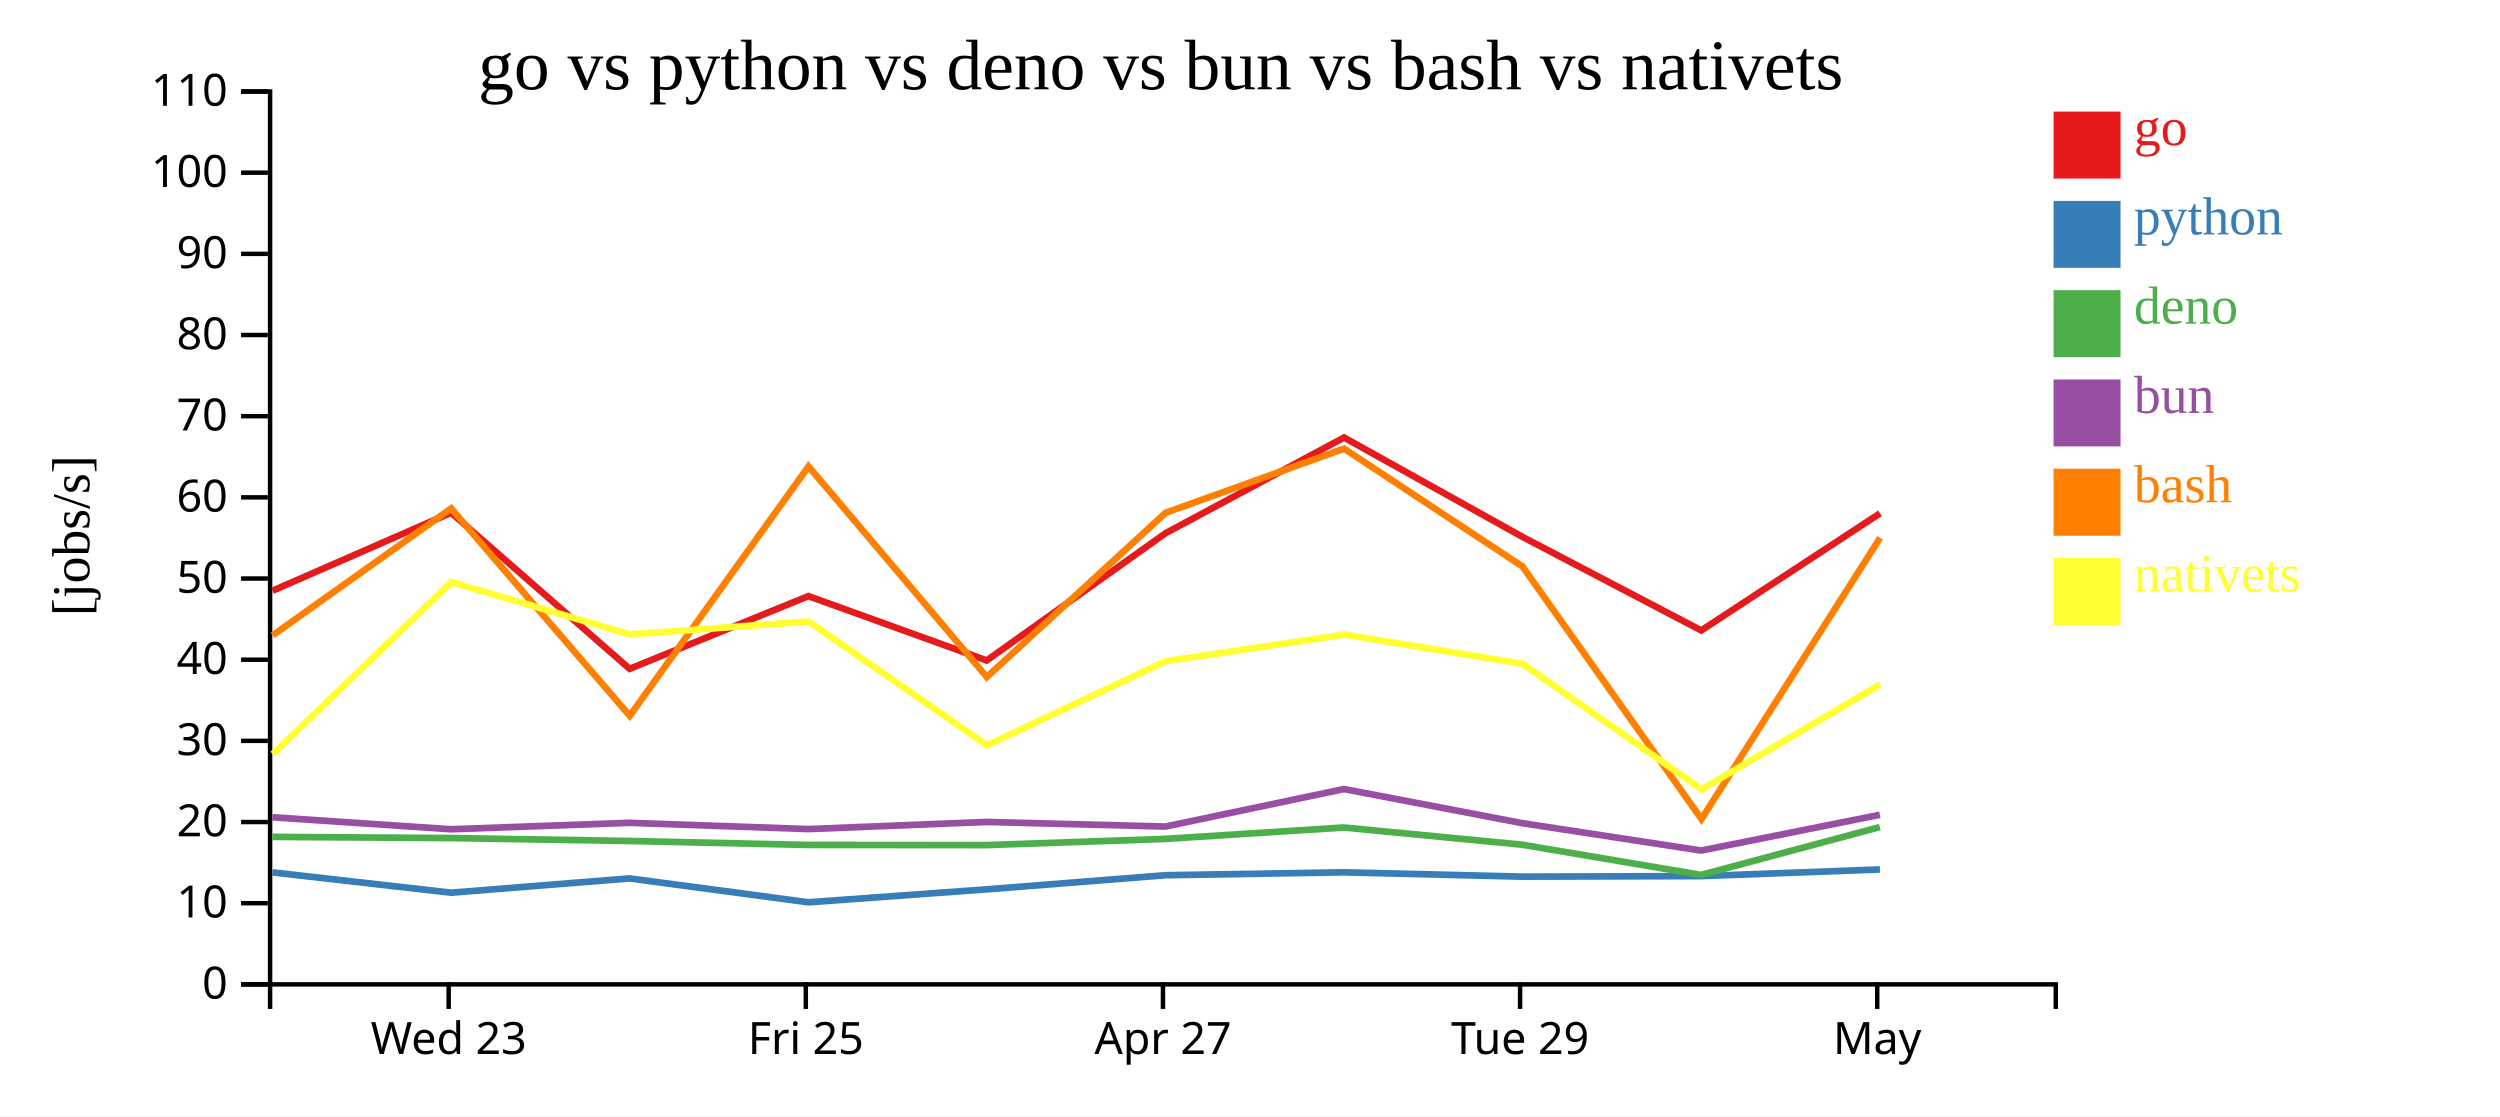
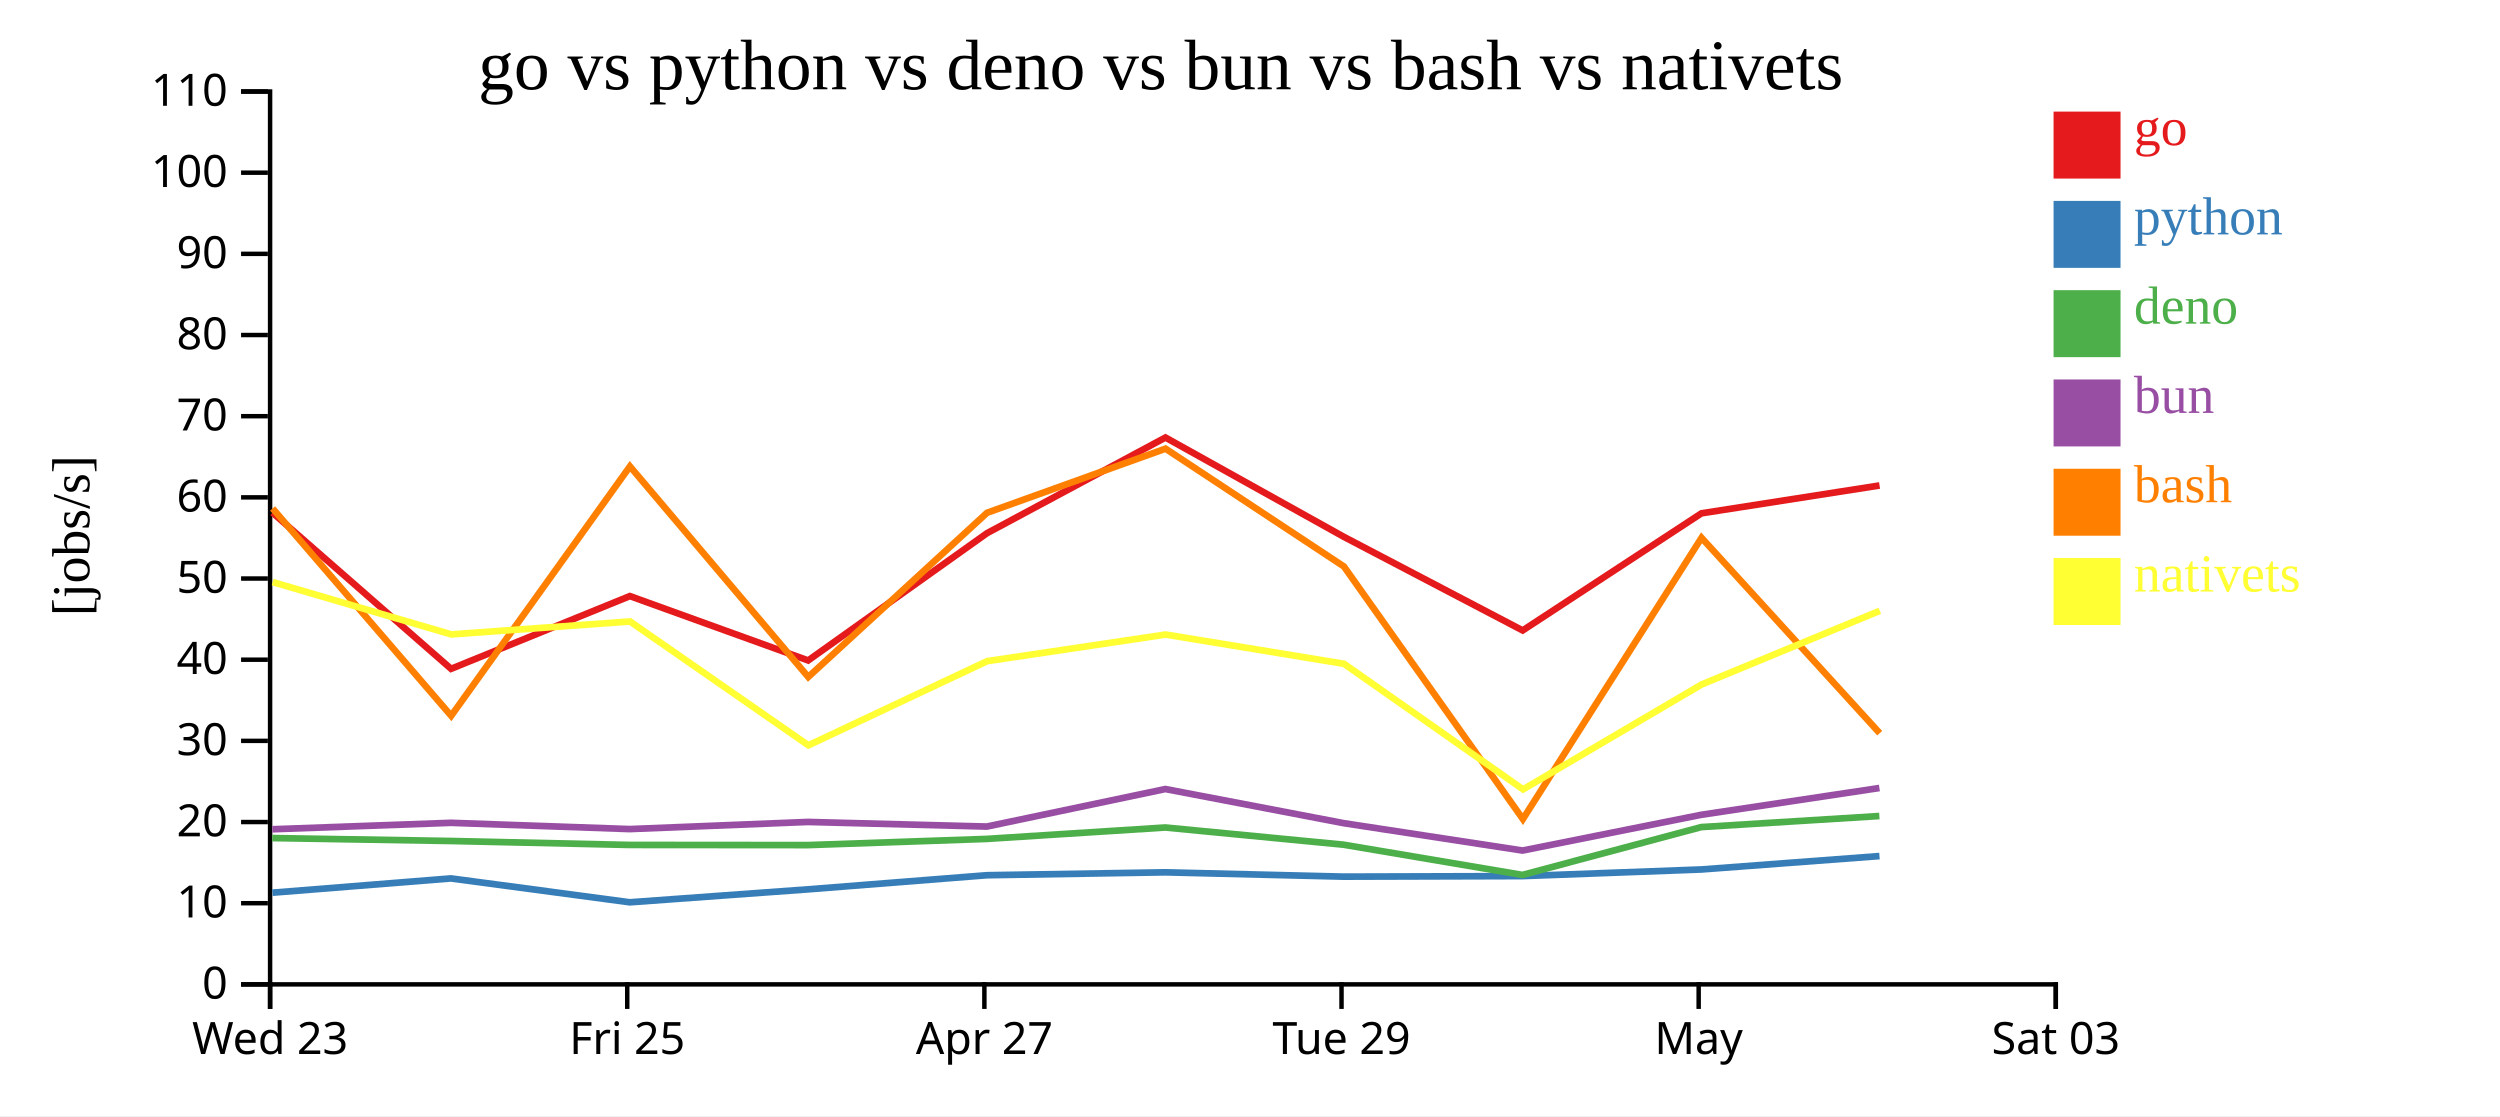
<svg xmlns="http://www.w3.org/2000/svg" width="560" height="250">
  <rect width="100%" height="100%" fill="white" />
  <g transform="translate(60,20)">
    <g transform="translate(0,200)" fill="none" font-size="10" font-family="sans-serif" text-anchor="middle">
      <path class="domain" stroke="currentColor" d="M0.5,6V0.5H400.5V6" />
-       <g class="tick" opacity="1" transform="translate(40.5,0)">
+       <g class="tick" opacity="1" transform="translate(0.5,0)">
        <line stroke="currentColor" y2="6" />
        <text fill="currentColor" y="9" dy="0.71em">Wed 23</text>
      </g>
-       <g class="tick" opacity="1" transform="translate(120.5,0)">
+       <g class="tick" opacity="1" transform="translate(80.5,0)">
        <line stroke="currentColor" y2="6" />
        <text fill="currentColor" y="9" dy="0.71em">Fri 25</text>
      </g>
-       <g class="tick" opacity="1" transform="translate(200.5,0)">
+       <g class="tick" opacity="1" transform="translate(160.5,0)">
        <line stroke="currentColor" y2="6" />
        <text fill="currentColor" y="9" dy="0.71em">Apr 27</text>
      </g>
-       <g class="tick" opacity="1" transform="translate(280.5,0)">
+       <g class="tick" opacity="1" transform="translate(240.5,0)">
        <line stroke="currentColor" y2="6" />
        <text fill="currentColor" y="9" dy="0.71em">Tue 29</text>
      </g>
-       <g class="tick" opacity="1" transform="translate(360.5,0)">
+       <g class="tick" opacity="1" transform="translate(320.5,0)">
        <line stroke="currentColor" y2="6" />
        <text fill="currentColor" y="9" dy="0.71em">May</text>
+       </g>
+       <g class="tick" opacity="1" transform="translate(400.5,0)">
+         <line stroke="currentColor" y2="6" />
+         <text fill="currentColor" y="9" dy="0.71em">Sat 03</text>
      </g>
    </g>
    <g fill="none" font-size="10" font-family="sans-serif" text-anchor="end">
      <path class="domain" stroke="currentColor" d="M-6,200.5H0.5V0.5H-6" />
      <g class="tick" opacity="1" transform="translate(0,200.5)">
        <line stroke="currentColor" x2="-6" />
        <text fill="currentColor" x="-9" dy="0.32em">0</text>
      </g>
      <g class="tick" opacity="1" transform="translate(0,182.3182)">
        <line stroke="currentColor" x2="-6" />
        <text fill="currentColor" x="-9" dy="0.32em">10</text>
      </g>
      <g class="tick" opacity="1" transform="translate(0,164.1364)">
        <line stroke="currentColor" x2="-6" />
        <text fill="currentColor" x="-9" dy="0.32em">20</text>
      </g>
      <g class="tick" opacity="1" transform="translate(0,145.9545)">
        <line stroke="currentColor" x2="-6" />
        <text fill="currentColor" x="-9" dy="0.32em">30</text>
      </g>
      <g class="tick" opacity="1" transform="translate(0,127.7727)">
        <line stroke="currentColor" x2="-6" />
        <text fill="currentColor" x="-9" dy="0.32em">40</text>
      </g>
      <g class="tick" opacity="1" transform="translate(0,109.5909)">
        <line stroke="currentColor" x2="-6" />
        <text fill="currentColor" x="-9" dy="0.32em">50</text>
      </g>
      <g class="tick" opacity="1" transform="translate(0,91.40909)">
        <line stroke="currentColor" x2="-6" />
        <text fill="currentColor" x="-9" dy="0.32em">60</text>
      </g>
      <g class="tick" opacity="1" transform="translate(0,73.22727)">
        <line stroke="currentColor" x2="-6" />
        <text fill="currentColor" x="-9" dy="0.32em">70</text>
      </g>
      <g class="tick" opacity="1" transform="translate(0,55.04545)">
        <line stroke="currentColor" x2="-6" />
        <text fill="currentColor" x="-9" dy="0.32em">80</text>
      </g>
      <g class="tick" opacity="1" transform="translate(0,36.86364)">
        <line stroke="currentColor" x2="-6" />
        <text fill="currentColor" x="-9" dy="0.32em">90</text>
      </g>
      <g class="tick" opacity="1" transform="translate(0,18.68182)">
        <line stroke="currentColor" x2="-6" />
        <text fill="currentColor" x="-9" dy="0.32em">100</text>
      </g>
      <g class="tick" opacity="1" transform="translate(0,0.5)">
        <line stroke="currentColor" x2="-6" />
        <text fill="currentColor" x="-9" dy="0.32em">110</text>
      </g>
    </g>
    <text text-anchor="middle" style="font-size: 12px" transform="rotate(-90)" y="-40" x="-100">[jobs/s]</text>
    <text text-anchor="middle" style="font-size: 16px" y="0" x="200">go vs python vs deno vs bun vs bash vs nativets</text>
-     <path class="line" fill="none" stroke="#e41a1c" stroke-width="1.5" d="M1.037,112.328L41.041,94.842L81.036,129.816L121.09,113.525L161.022,127.944L201.085,99.437L241.06,78.007L281.019,100.251L321.079,121.218L361.127,94.982" />
-     <path class="line" fill="none" stroke="#377eb8" stroke-width="1.5" d="M1.016,175.413L41.023,179.963L81.01,176.766L121.069,182.115L160.997,179.211L201.066,176.051L241.045,175.4L281,176.369L321.056,176.247L361.109,174.759" />
-     <path class="line" fill="none" stroke="#4daf4a" stroke-width="1.5" d="M0.986,167.464L40.988,167.725L80.979,168.381L121.031,169.267L160.964,169.302L201.035,167.915L241.017,165.36L280.969,169.214L321.023,175.984L361.08,165.267" />
-     <path class="line" fill="none" stroke="#984ea3" stroke-width="1.5" d="M0.998,163.063L41.001,165.754L80.991,164.312L121.045,165.714L160.976,164.116L201.048,165.15L241.027,156.745L280.981,164.39L321.038,170.522L361.092,162.51" />
-     <path class="line" fill="none" stroke="#ff7f00" stroke-width="1.5" d="M1.06,122.325L41.058,93.894L81.066,140.341L121.106,84.476L161.049,131.64L201.102,94.863L241.076,80.501L281.038,106.896L321.127,163.472L361.146,100.466" />
-     <path class="line" fill="none" stroke="#ffff33" stroke-width="1.5" d="M1.094,148.94L41.077,110.384L81.088,122.105L121.127,119.21L161.081,146.951L201.126,128.098L241.098,122.139L281.062,128.695L321.166,156.822L361.171,133.319" />
+     <path class="line" fill="none" stroke="#e41a1c" stroke-width="1.5" d="M1.041,94.842L41.036,129.816L81.09,113.525L121.022,127.944L161.085,99.437L201.06,78.007L241.019,100.251L281.079,121.218L321.127,94.982L361.021,88.745" />
+     <path class="line" fill="none" stroke="#377eb8" stroke-width="1.5" d="M1.023,179.963L41.01,176.766L81.069,182.115L120.997,179.211L161.066,176.051L201.045,175.4L241,176.369L281.056,176.247L321.109,174.759L361.004,171.759" />
+     <path class="line" fill="none" stroke="#4daf4a" stroke-width="1.5" d="M0.988,167.725L40.979,168.381L81.031,169.267L120.964,169.302L161.035,167.915L201.017,165.36L240.969,169.214L281.023,175.984L321.08,165.267L360.978,162.788" />
+     <path class="line" fill="none" stroke="#984ea3" stroke-width="1.5" d="M1.001,165.754L40.991,164.312L81.045,165.714L120.976,164.116L161.048,165.15L201.027,156.745L240.981,164.39L281.038,170.522L321.092,162.51L360.989,156.513" />
+     <path class="line" fill="none" stroke="#ff7f00" stroke-width="1.5" d="M1.058,93.894L41.066,140.341L81.106,84.476L121.049,131.64L161.102,94.863L201.076,80.501L241.038,106.896L281.127,163.472L321.146,100.466L361.053,144.231" />
+     <path class="line" fill="none" stroke="#ffff33" stroke-width="1.5" d="M1.077,110.384L41.088,122.105L81.127,119.21L121.081,146.951L161.126,128.098L201.098,122.139L241.062,128.695L281.166,156.822L321.171,133.319L361.073,116.824" />
    <rect class="dot" x="400" y="5" width="15" height="15" style="fill: #e41a1c;" />
    <rect class="dot" x="400" y="25" width="15" height="15" style="fill: #377eb8;" />
    <rect class="dot" x="400" y="45" width="15" height="15" style="fill: #4daf4a;" />
    <rect class="dot" x="400" y="65" width="15" height="15" style="fill: #984ea3;" />
    <rect class="dot" x="400" y="85" width="15" height="15" style="fill: #ff7f00;" />
    <rect class="dot" x="400" y="105" width="15" height="15" style="fill: #ffff33;" />
    <text class="label" x="418" y="12.5" style="fill: #e41a1c; alignment-baseline: middle;" text-anchor="left">go</text>
    <text class="label" x="418" y="32.5" style="fill: #377eb8; alignment-baseline: middle;" text-anchor="left">python</text>
    <text class="label" x="418" y="52.5" style="fill: #4daf4a; alignment-baseline: middle;" text-anchor="left">deno</text>
    <text class="label" x="418" y="72.5" style="fill: #984ea3; alignment-baseline: middle;" text-anchor="left">bun</text>
    <text class="label" x="418" y="92.5" style="fill: #ff7f00; alignment-baseline: middle;" text-anchor="left">bash</text>
    <text class="label" x="418" y="112.5" style="fill: #ffff33; alignment-baseline: middle;" text-anchor="left">nativets</text>
  </g>
</svg>
